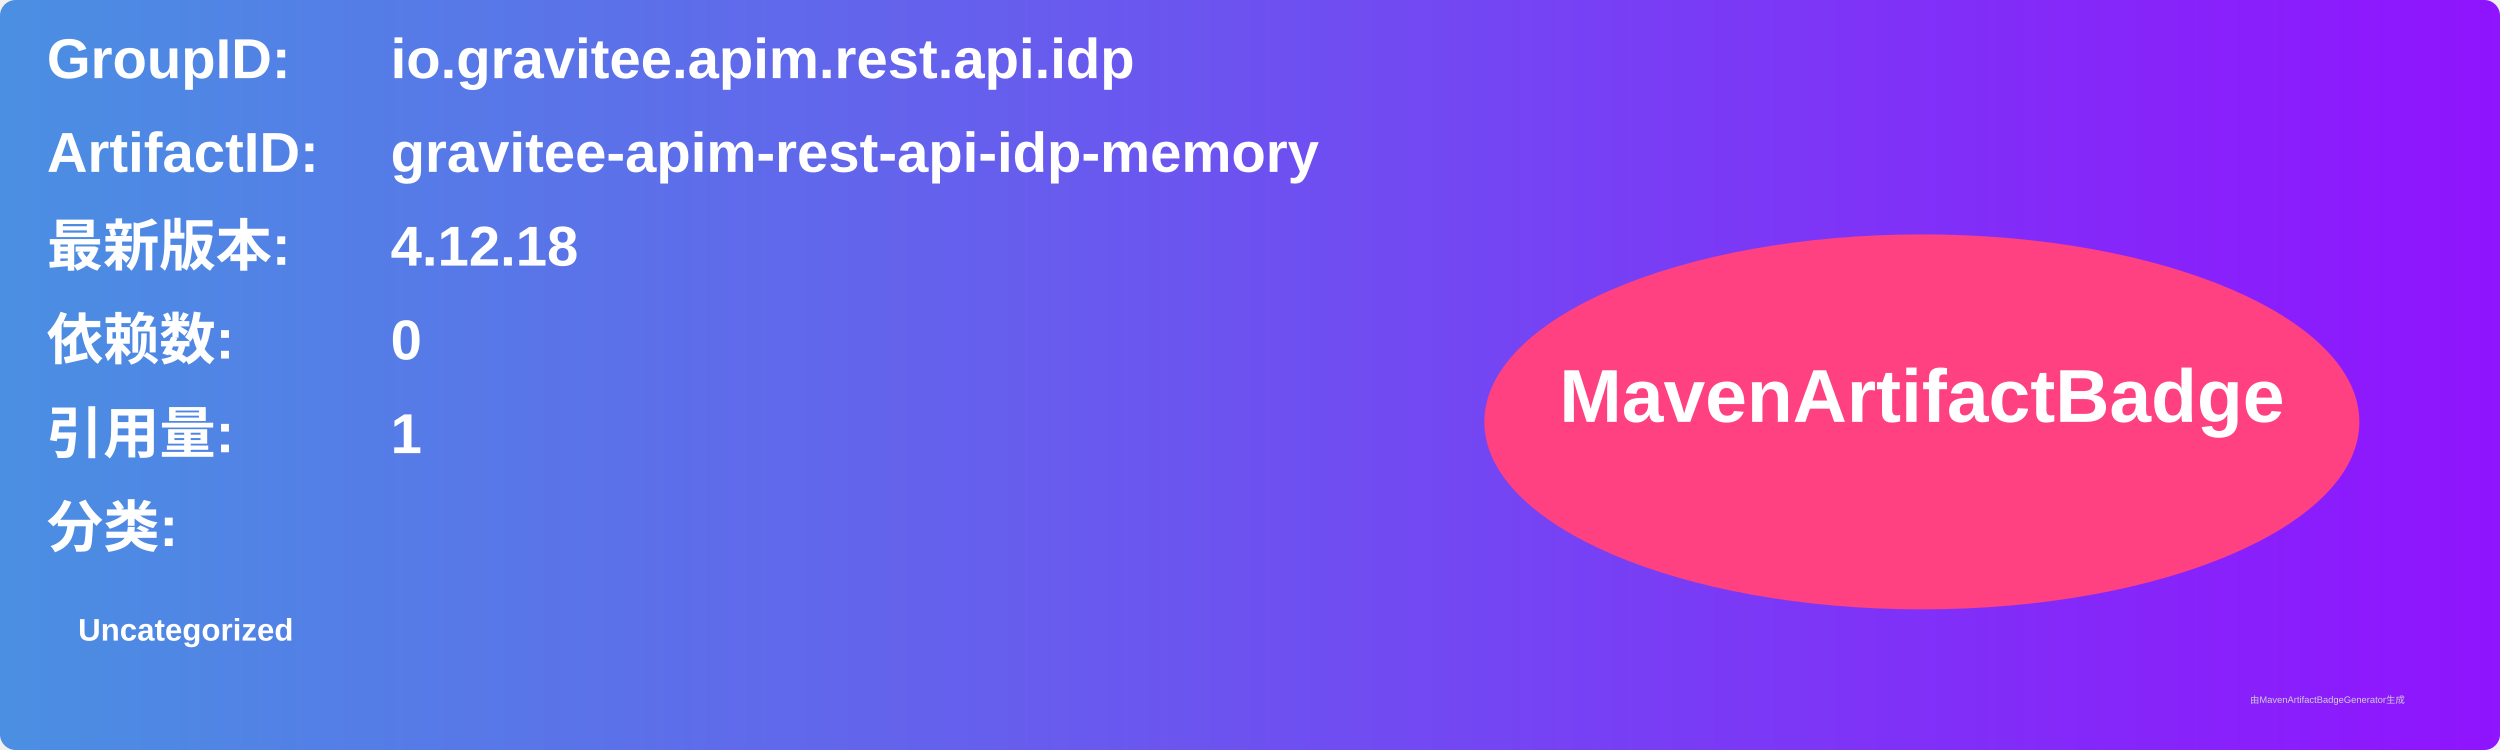
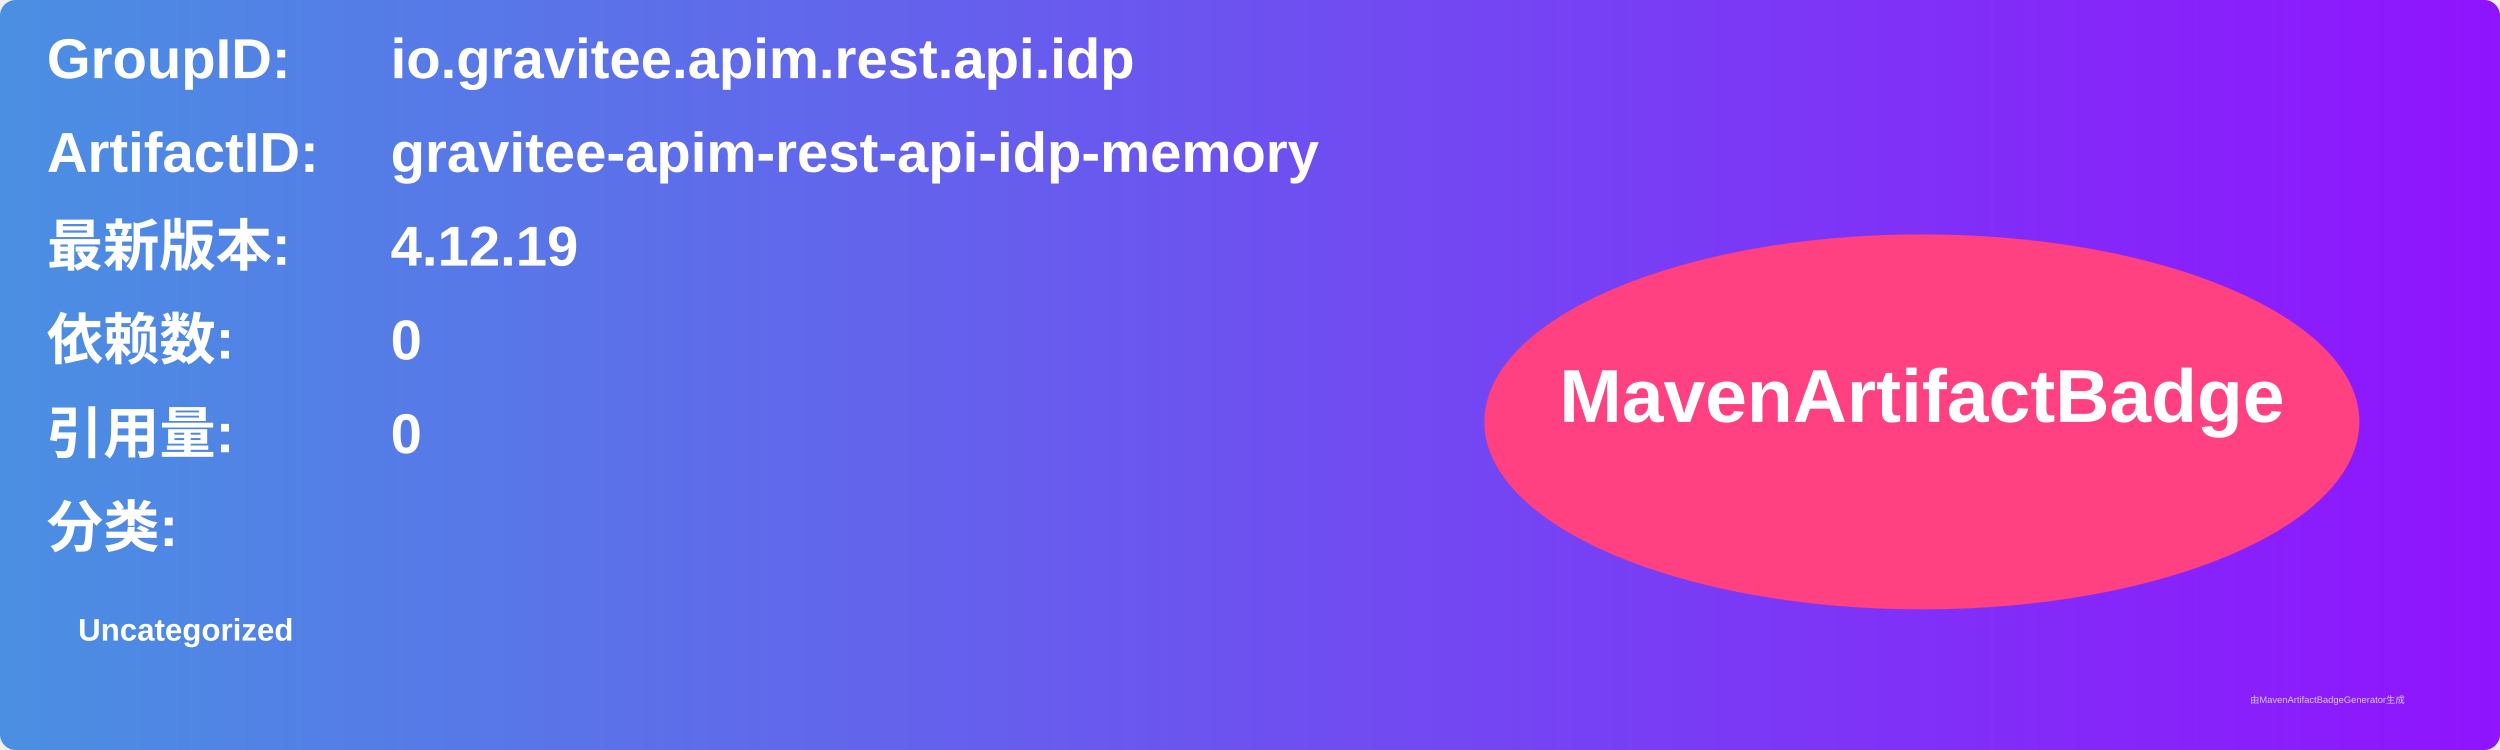
<svg xmlns="http://www.w3.org/2000/svg" width="800" height="240" viewBox="0 0 800 240">
  <linearGradient id="grad" x1="0%" y1="0%" x2="100%" y2="0%">
    <stop offset="0%" stop-color="#4a90e2" />
    <stop offset="100%" stop-color="#9013fe" />
  </linearGradient>
  <rect width="100%" height="100%" rx="5" ry="5" fill="url(#grad)" />
  <g transform="translate(15, 15)">
    <text x="0" y="10" font-family="Arial" font-size="18" fill="white" font-weight="bold" width="260">GroupID:</text>
    <text x="110" y="10" font-family="Arial" font-size="18" fill="white" font-weight="bold" width="460">io.gravitee.apim.rest.api.idp</text>
    <text x="0" y="40" font-family="Arial" font-size="18" fill="white" font-weight="bold" width="260">ArtifactID:</text>
    <text x="110" y="40" font-family="Arial" font-size="18" fill="white" font-weight="bold" width="460">gravitee-apim-rest-api-idp-memory</text>
    <text x="0" y="70" font-family="Arial" font-size="18" fill="white" font-weight="bold">最新版本:</text>
    <text x="110" y="70" font-family="Arial" font-size="18" fill="white" font-weight="bold">
-       <tspan font-weight="bold">4.12.18</tspan>
+       <tspan font-weight="bold">4.12.19</tspan>
    </text>
    <text x="0" y="100" font-family="Arial" font-size="18" fill="white" font-weight="bold">依赖数: </text>
    <text x="110" y="100" font-family="Arial" font-size="18" fill="white">
      <tspan font-weight="bold">0</tspan>
    </text>
    <text x="0" y="130" font-family="Arial" font-size="18" fill="white" font-weight="bold">引用量: </text>
    <text x="110" y="130" font-family="Arial" font-size="18" fill="white">
-       <tspan font-weight="bold">1</tspan>
+       <tspan font-weight="bold">0</tspan>
    </text>
    <text x="0" y="160" font-family="Arial" font-size="18" fill="white" font-weight="bold">分类:</text>
    <text x="10" y="190" font-family="Arial" font-size="10" fill="white">
      <tspan font-weight="bold">Uncategorized</tspan>
    </text>
    <ellipse cx="600" cy="120" rx="140" ry="60" fill="#ff4081" />
    <text x="600" y="120" text-anchor="middle" font-family="Arial" font-size="24" fill="white" font-weight="bold">MavenArtifactBadge</text>
  </g>
  <text x="720" y="225" font-family="Arial" font-size="3" fill="#d0d0d0">由MavenArtifactBadgeGenerator生成</text>
</svg>
